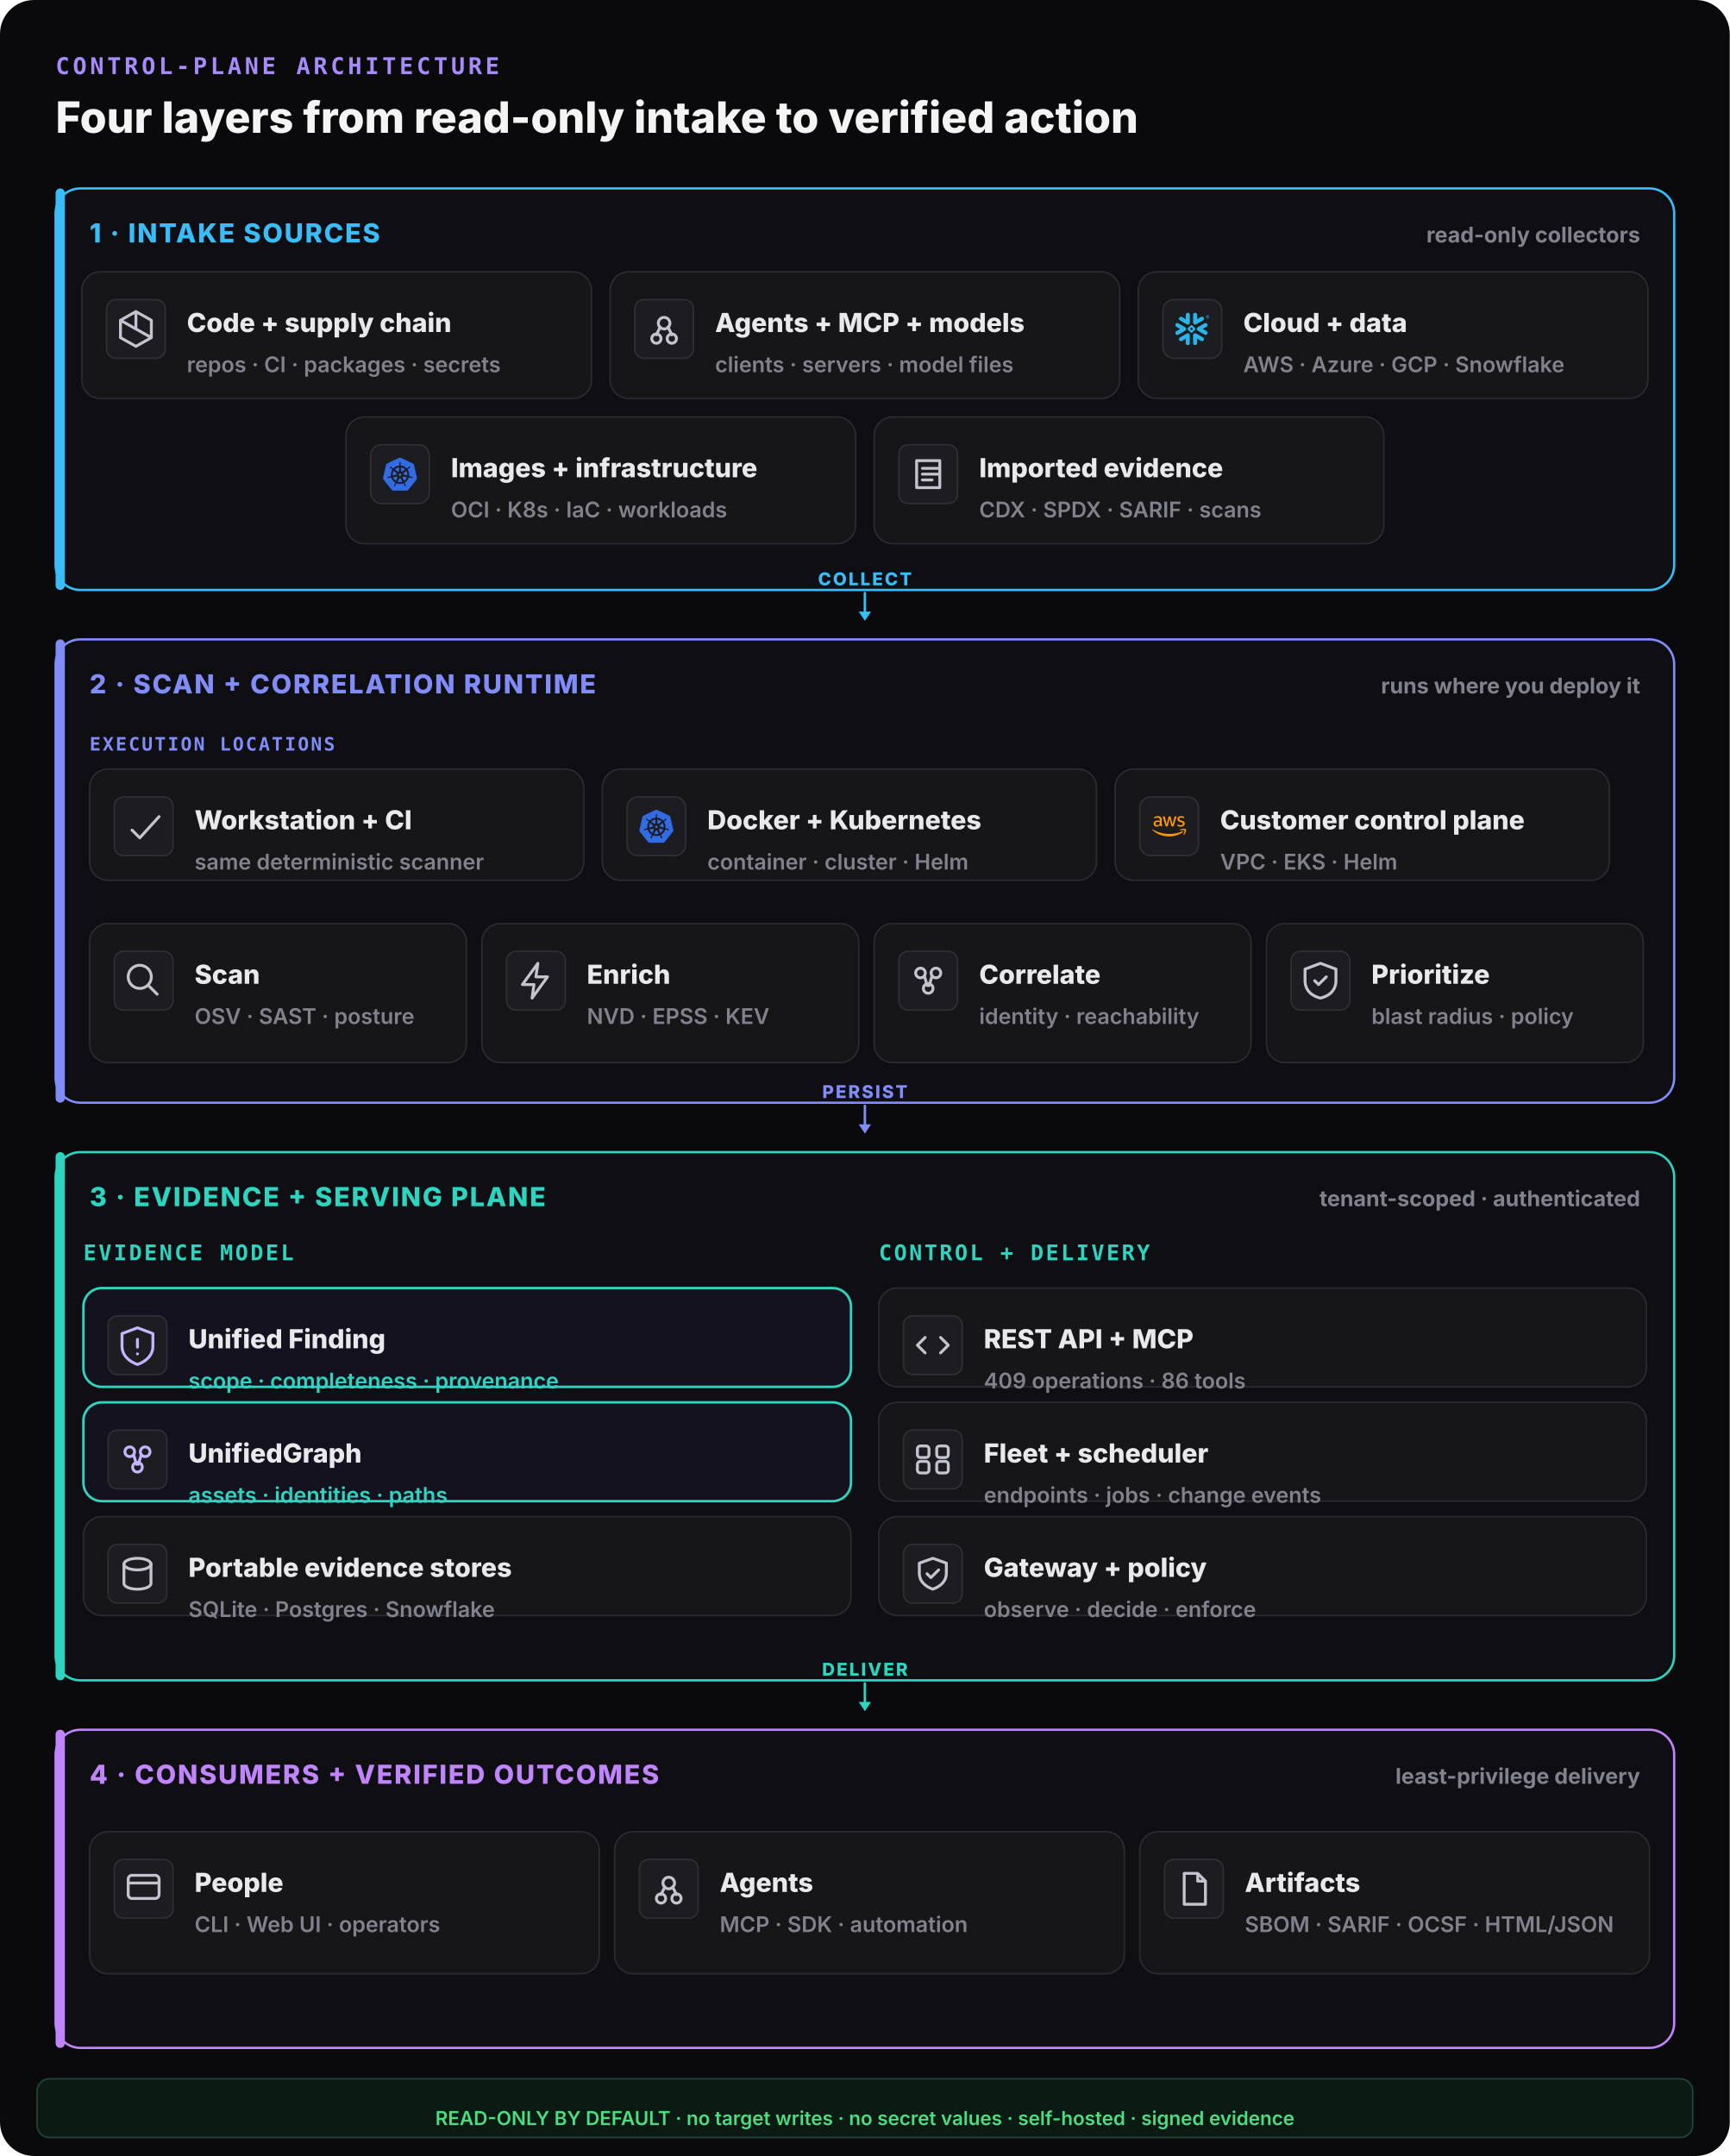
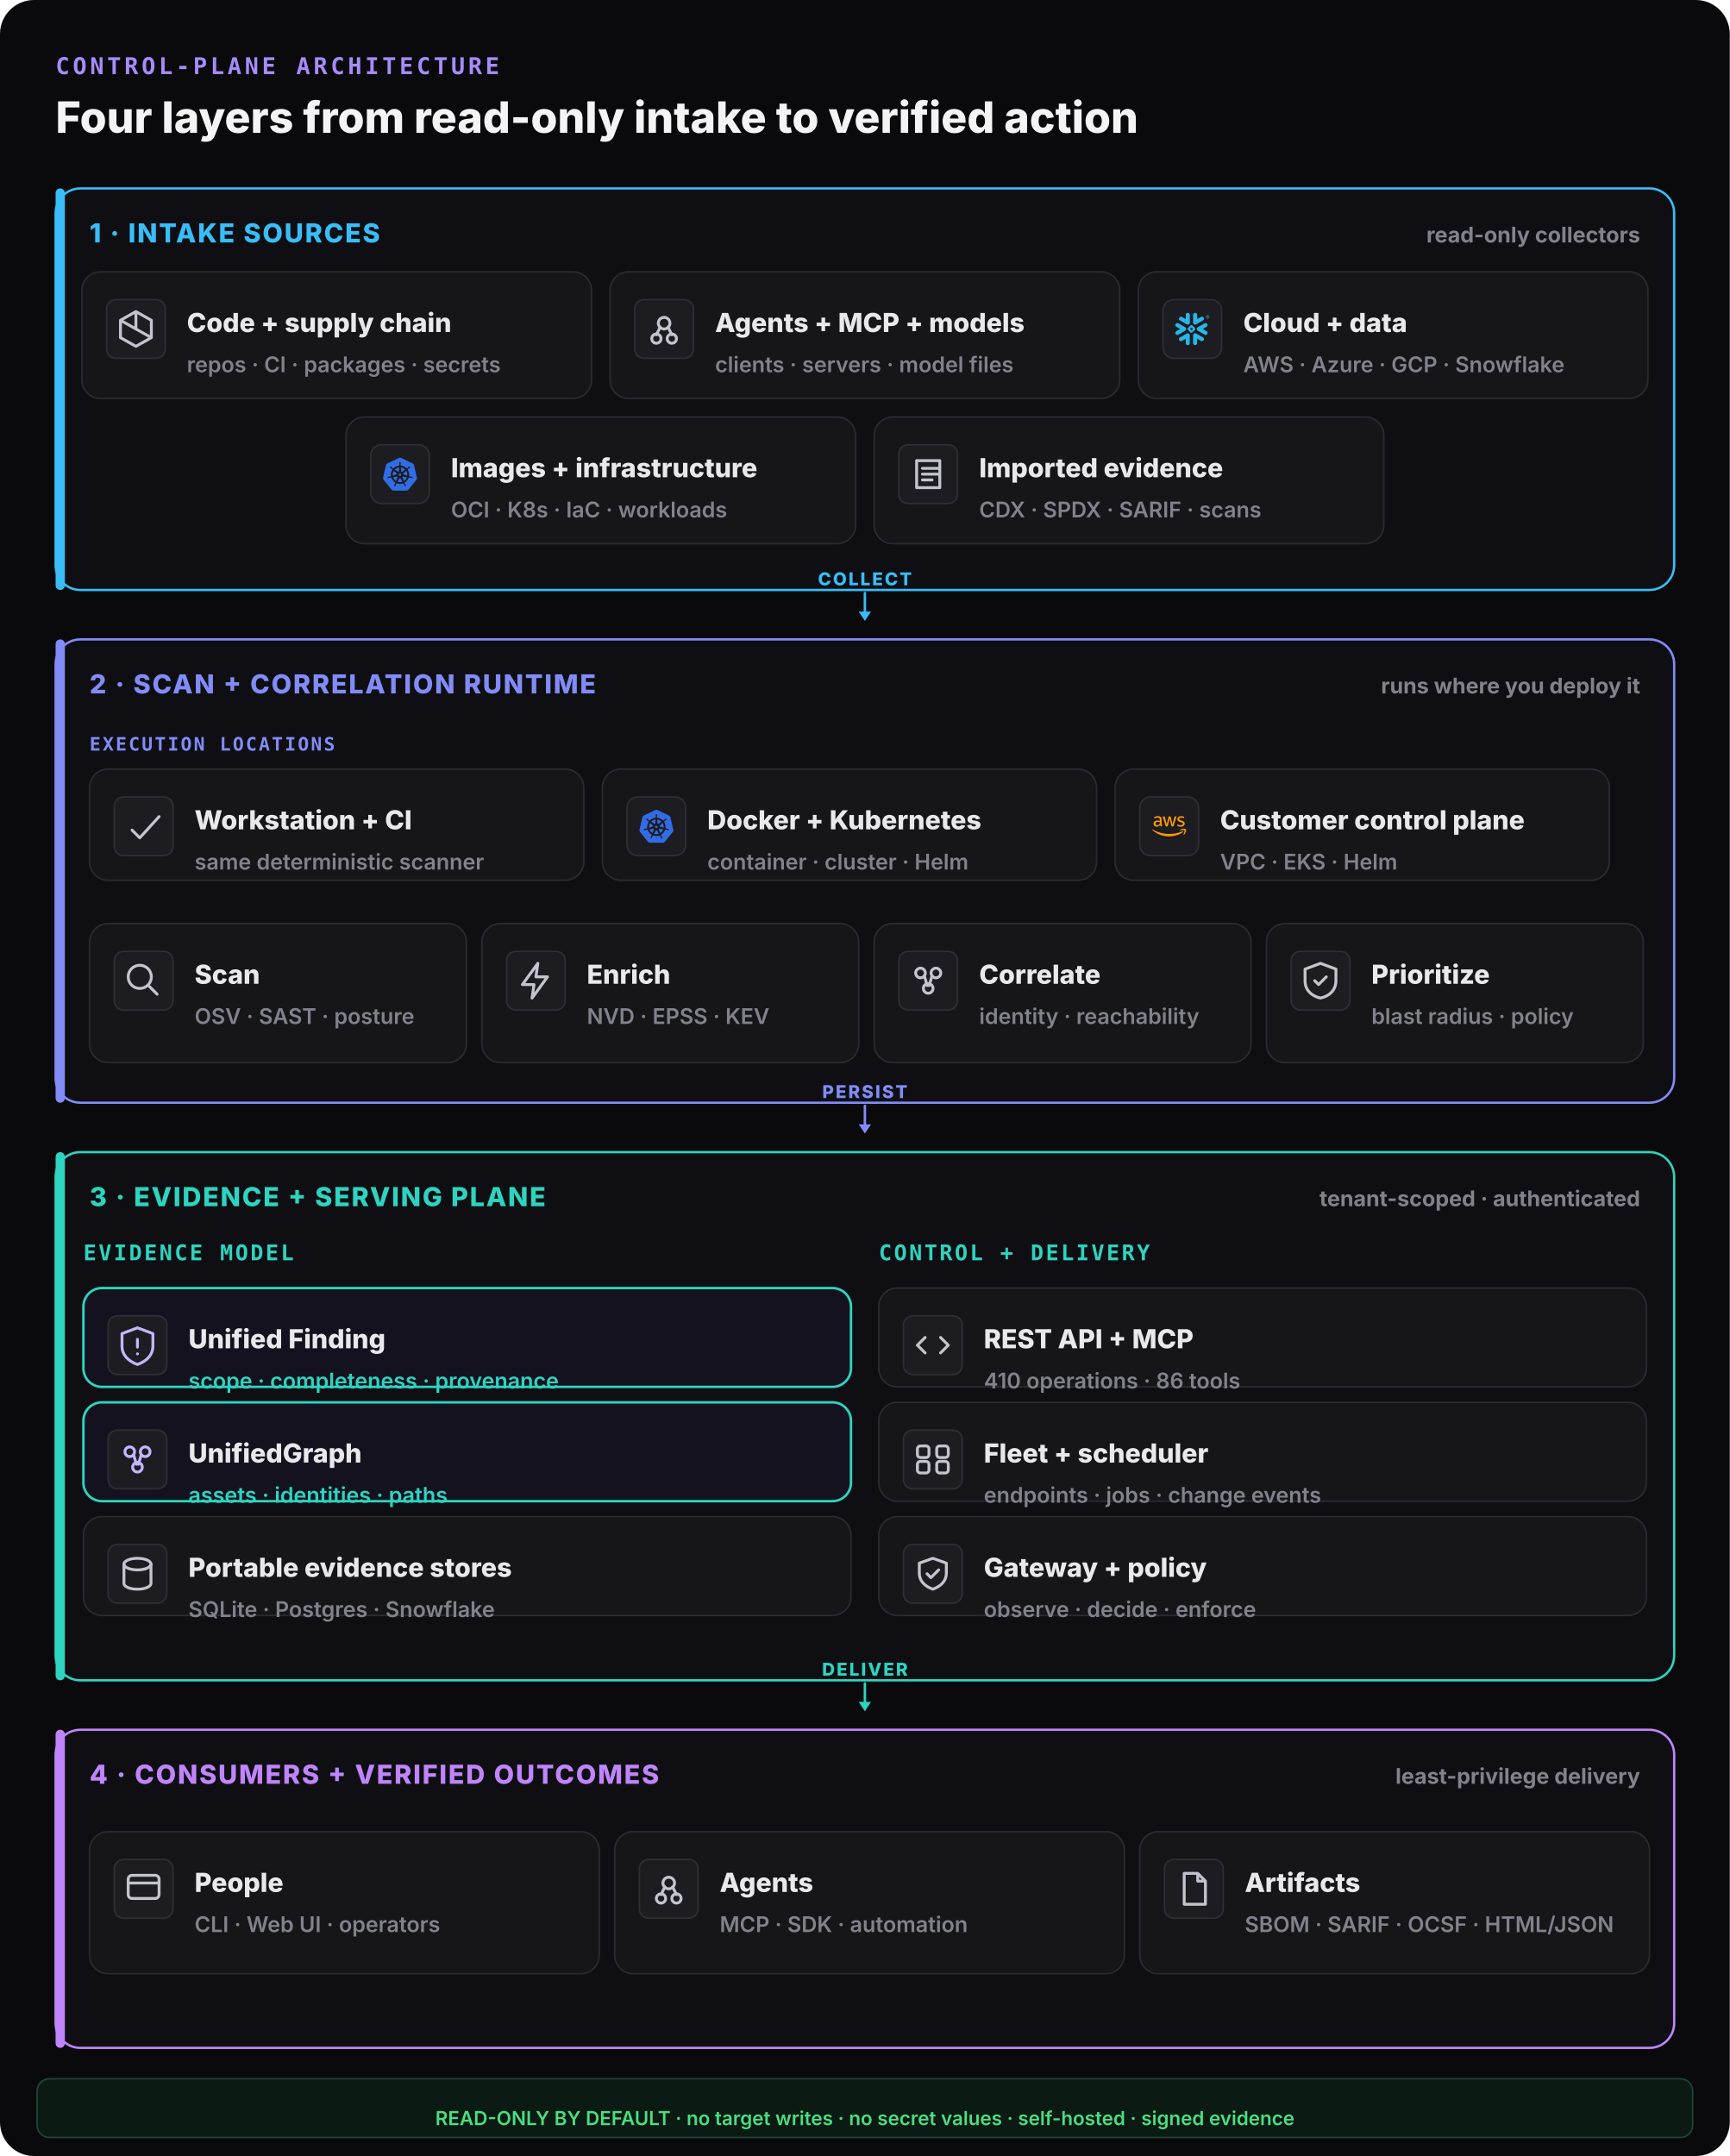
<svg xmlns="http://www.w3.org/2000/svg" width="1120" height="1396" viewBox="0 0 1120 1396" fill="none">
  <rect width="1120" height="1396" rx="22" fill="#0a0a0c" />
  <text x="36" y="48" font-family="ui-monospace,monospace" font-size="15" font-weight="800" letter-spacing="0.14em" fill="#a78bfa">CONTROL-PLANE ARCHITECTURE</text>
  <text x="36" y="86" font-family="Inter,system-ui,sans-serif" font-size="28" font-weight="800" fill="#f4f4f5">Four layers from read-only intake to verified action</text>
  <rect x="36" y="122" width="1048" height="260" rx="16" fill="#0f0f13" stroke="#38bdf8" stroke-width="1.5" />
  <rect x="36" y="122" width="6" height="260" rx="3" fill="#38bdf8" />
  <text x="58" y="157" font-family="Inter,system-ui,sans-serif" font-size="17" font-weight="800" letter-spacing="0.06em" fill="#38bdf8">1 · INTAKE SOURCES</text>
  <text x="1062" y="157" text-anchor="end" font-family="Inter,system-ui,sans-serif" font-size="14" font-weight="700" fill="#82828c">read-only collectors</text>
  <rect x="53" y="176" width="330" height="82" rx="12" fill="#161619" stroke="#2a2a31" stroke-width="1" />
  <rect x="69" y="194" width="38" height="38" rx="6" fill="#1c1c21" stroke="#2e2e35" />
  <g transform="translate(73,198) scale(1.25)" fill="none" stroke="#c4c4ce" stroke-width="1.5" stroke-linecap="round" stroke-linejoin="round">
    <path d="M12 3l8 4.5v9L12 21l-8-4.5v-9z M12 3v9 M4 7.5l16 9" />
  </g>
  <text x="121" y="215" font-family="Inter,system-ui,sans-serif" font-size="17" font-weight="800" fill="#e9e9ec">Code + supply chain</text>
  <text x="121" y="241" font-family="Inter,system-ui,sans-serif" font-size="14" font-weight="600" fill="#82828c">repos · CI · packages · secrets</text>
  <rect x="395" y="176" width="330" height="82" rx="12" fill="#161619" stroke="#2a2a31" stroke-width="1" />
  <rect x="411" y="194" width="38" height="38" rx="6" fill="#1c1c21" stroke="#2e2e35" />
  <g transform="translate(415,198) scale(1.25)" fill="none" stroke="#c4c4ce" stroke-width="1.5" stroke-linecap="round" stroke-linejoin="round">
    <circle cx="12" cy="9" r="3" />
    <circle cx="8" cy="17" r="2.4" />
    <circle cx="16" cy="17" r="2.4" />
    <path d="M10 11l-2 4 M14 11l2 4" />
  </g>
  <text x="463" y="215" font-family="Inter,system-ui,sans-serif" font-size="17" font-weight="800" fill="#e9e9ec">Agents + MCP + models</text>
  <text x="463" y="241" font-family="Inter,system-ui,sans-serif" font-size="14" font-weight="600" fill="#82828c">clients · servers · model files</text>
  <rect x="737" y="176" width="330" height="82" rx="12" fill="#161619" stroke="#2a2a31" stroke-width="1" />
  <g data-vendor="Snowflake">
    <rect x="753" y="194" width="38" height="38" rx="7" fill="#1c1c21" stroke="#2e2e35" />
    <g transform="translate(761,202) scale(0.9166667)" fill="#29B5E8">
      <path d="M24 3.459c0 .646-.418 1.18-1.141 1.18-.723 0-1.142-.534-1.142-1.18 0-.647.419-1.18 1.142-1.18.723 0 1.141.533 1.141 1.18zm-.228 0c0-.533-.38-.951-.913-.951s-.913.38-.913.95c0 .533.38.952.913.952.57 0 .913-.419.913-.951zm-1.37-.533h.495c.266 0 .456.152.456.38 0 .153-.076.229-.19.305l.19.266v.038h-.266l-.19-.266h-.229v.266h-.266zm.495.228h-.229v.267h.229c.114 0 .152-.038.152-.114.038-.077-.038-.153-.152-.153zM7.602 12.4c.038-.151.076-.304.076-.456 0-.114-.038-.228-.038-.342-.114-.343-.304-.647-.646-.838l-4.87-2.777c-.685-.38-1.56-.152-1.94.533-.381.685-.153 1.56.532 1.94l2.701 1.56-2.701 1.56c-.685.38-.913 1.256-.533 1.94.38.685 1.256.914 1.94.533l4.832-2.777c.343-.267.571-.533.647-.876zm1.332 2.626c-.266-.038-.57.038-.837.19l-4.832 2.777c-.685.38-.913 1.256-.532 1.94.38.686 1.255.914 1.94.533l2.701-1.56v3.12c0 .8.647 1.408 1.446 1.408.799 0 1.407-.647 1.407-1.408v-5.592c0-.761-.57-1.37-1.293-1.408zm4.946-6.088c.266.038.57-.038.837-.19l4.832-2.777c.685-.38.913-1.256.532-1.94-.38-.686-1.255-.914-1.94-.533l-2.701 1.56V1.975c0-.799-.647-1.408-1.446-1.408-.799 0-1.446.609-1.446 1.408V7.53c0 .76.609 1.37 1.332 1.407zM3.265 5.97l4.832 2.777c.266.152.533.19.837.19.723-.038 1.331-.684 1.331-1.407V1.975c0-.799-.646-1.408-1.407-1.408-.799 0-1.446.647-1.446 1.408v3.12l-2.701-1.56c-.685-.38-1.56-.152-1.94.533-.419.646-.19 1.521.494 1.902zm9.093 6.011a.412.412 0 00-.114-.266l-.57-.571a.346.346 0 00-.267-.114.412.412 0 00-.266.114l-.571.57a.411.411 0 00-.114.267c0 .076.038.19.114.267l.57.57a.345.345 0 00.267.114c.076 0 .19-.038.266-.114l.571-.57a.412.412 0 00.114-.267zm1.598.533L11.94 14.53c-.039.038-.153.114-.229.114h-.608a.411.411 0 01-.267-.114L8.82 12.514a.408.408 0 01-.076-.229v-.608c0-.076.038-.19.114-.267l2.016-2.016a.41.41 0 01.267-.114h.608a.41.41 0 01.267.114l2.016 2.016a.347.347 0 01.114.267v.608c-.076.077-.114.19-.19.229zm5.593 5.44l-4.832-2.777c-.266-.152-.57-.19-.837-.152-.723.038-1.332.684-1.332 1.408v5.554c0 .8.647 1.408 1.408 1.408.799 0 1.446-.647 1.446-1.408v-3.12l2.7 1.56c.686.38 1.561.152 1.941-.533.419-.646.19-1.521-.494-1.94zm2.549-7.533l-2.701 1.56 2.7 1.56c.686.38.914 1.256.533 1.94-.38.685-1.255.913-1.94.533l-4.832-2.778a1.644 1.644 0 01-.647-.798c-.037-.153-.076-.305-.076-.457 0-.114.039-.228.039-.342.114-.343.342-.647.646-.837l4.832-2.778c.685-.38 1.56-.152 1.94.533.457.609.19 1.484-.494 1.864" />
    </g>
  </g>
  <text x="805" y="215" font-family="Inter,system-ui,sans-serif" font-size="17" font-weight="800" fill="#e9e9ec">Cloud + data</text>
  <text x="805" y="241" font-family="Inter,system-ui,sans-serif" font-size="14" font-weight="600" fill="#82828c">AWS · Azure · GCP · Snowflake</text>
  <rect x="224" y="270" width="330" height="82" rx="12" fill="#161619" stroke="#2a2a31" stroke-width="1" />
  <g data-vendor="Kubernetes">
    <rect x="240" y="288" width="38" height="38" rx="7" fill="#1c1c21" stroke="#2e2e35" />
    <g transform="translate(248,296) scale(0.9166667)" fill="#326CE5">
      <path d="M10.204 14.35l.007.01-.999 2.413a5.171 5.171 0 0 1-2.075-2.597l2.578-.437.004.005a.44.44 0 0 1 .484.606zm-.833-2.129a.44.44 0 0 0 .173-.756l.002-.011L7.585 9.7a5.143 5.143 0 0 0-.73 3.255l2.514-.725.002-.009zm1.145-1.98a.44.44 0 0 0 .699-.337l.01-.005.15-2.62a5.144 5.144 0 0 0-3.01 1.442l2.147 1.523.004-.002zm.76 2.75l.723.349.722-.347.18-.78-.5-.623h-.804l-.5.623.179.779zm1.5-3.095a.44.44 0 0 0 .7.336l.008.003 2.134-1.513a5.188 5.188 0 0 0-2.992-1.442l.148 2.615.002.001zm10.876 5.97l-5.773 7.181a1.6 1.6 0 0 1-1.248.594l-9.261.003a1.6 1.6 0 0 1-1.247-.596l-5.776-7.18a1.583 1.583 0 0 1-.307-1.34L2.1 5.573c.108-.47.425-.864.863-1.073L11.305.513a1.606 1.606 0 0 1 1.385 0l8.345 3.985c.438.209.755.604.863 1.073l2.062 8.955c.108.47-.005.963-.308 1.34zm-3.289-2.057c-.042-.01-.103-.026-.145-.034-.174-.033-.315-.025-.479-.038-.35-.037-.638-.067-.895-.148-.105-.04-.18-.165-.216-.216l-.201-.059a6.45 6.45 0 0 0-.105-2.332 6.465 6.465 0 0 0-.936-2.163c.052-.047.15-.133.177-.159.008-.09.001-.183.094-.282.197-.185.444-.338.743-.522.142-.084.273-.137.415-.242.032-.024.076-.062.11-.089.24-.191.295-.52.123-.736-.172-.216-.506-.236-.745-.045-.034.027-.08.062-.111.088-.134.116-.217.23-.33.35-.246.25-.45.458-.673.609-.097.056-.239.037-.303.033l-.19.135a6.545 6.545 0 0 0-4.146-2.003l-.012-.223c-.065-.062-.143-.115-.163-.25-.022-.268.015-.557.057-.905.023-.163.061-.298.068-.475.001-.04-.001-.099-.001-.142 0-.306-.224-.555-.5-.555-.275 0-.499.249-.499.555l.001.014c0 .041-.002.092 0 .128.006.177.044.312.067.475.042.348.078.637.056.906a.545.545 0 0 1-.162.258l-.012.211a6.424 6.424 0 0 0-4.166 2.003 8.373 8.373 0 0 1-.18-.128c-.09.012-.18.04-.297-.029-.223-.15-.427-.358-.673-.608-.113-.12-.195-.234-.329-.349-.03-.026-.077-.062-.111-.088a.594.594 0 0 0-.348-.132.481.481 0 0 0-.398.176c-.172.216-.117.546.123.737l.007.005.104.083c.142.105.272.159.414.242.299.185.546.338.743.522.076.082.09.226.1.288l.16.143a6.462 6.462 0 0 0-1.02 4.506l-.208.06c-.055.072-.133.184-.215.217-.257.081-.546.11-.895.147-.164.014-.305.006-.48.039-.037.007-.09.02-.133.03l-.004.002-.007.002c-.295.071-.484.342-.423.608.061.267.349.429.645.365l.007-.001.01-.003.129-.029c.17-.046.294-.113.448-.172.33-.118.604-.217.87-.256.112-.009.23.069.288.101l.217-.037a6.5 6.5 0 0 0 2.88 3.596l-.09.218c.033.084.069.199.044.282-.097.252-.263.517-.452.813-.091.136-.185.242-.268.399-.02.037-.045.095-.064.134-.128.275-.034.591.213.71.248.12.556-.007.69-.282v-.002c.02-.039.046-.09.062-.127.07-.162.094-.301.144-.458.132-.332.205-.68.387-.897.05-.06.13-.082.215-.105l.113-.205a6.453 6.453 0 0 0 4.609.012l.106.192c.086.028.18.042.256.155.136.232.229.507.342.84.05.156.074.295.145.457.016.037.043.09.062.129.133.276.442.402.69.282.247-.118.341-.435.213-.71-.02-.039-.045-.096-.065-.134-.083-.156-.177-.261-.268-.398-.19-.296-.346-.541-.443-.793-.04-.13.007-.21.038-.294-.018-.022-.059-.144-.083-.202a6.499 6.499 0 0 0 2.88-3.622c.064.01.176.03.213.038.075-.05.144-.114.28-.104.266.039.54.138.87.256.154.06.277.128.448.173.036.01.088.019.13.028l.009.003.007.001c.297.064.584-.098.645-.365.06-.266-.128-.537-.423-.608zM16.4 9.701l-1.95 1.746v.005a.44.44 0 0 0 .173.757l.003.01 2.526.728a5.199 5.199 0 0 0-.108-1.674A5.208 5.208 0 0 0 16.4 9.7zm-4.013 5.325a.437.437 0 0 0-.404-.232.44.44 0 0 0-.372.233h-.002l-1.268 2.292a5.164 5.164 0 0 0 3.326.003l-1.27-2.296h-.01zm1.888-1.293a.44.44 0 0 0-.27.036.44.44 0 0 0-.214.572l-.003.004 1.01 2.438a5.15 5.15 0 0 0 2.081-2.615l-2.6-.44-.004.005z" />
    </g>
  </g>
  <text x="292" y="309" font-family="Inter,system-ui,sans-serif" font-size="17" font-weight="800" fill="#e9e9ec">Images + infrastructure</text>
  <text x="292" y="335" font-family="Inter,system-ui,sans-serif" font-size="14" font-weight="600" fill="#82828c">OCI · K8s · IaC · workloads</text>
  <rect x="566" y="270" width="330" height="82" rx="12" fill="#161619" stroke="#2a2a31" stroke-width="1" />
  <rect x="582" y="288" width="38" height="38" rx="6" fill="#1c1c21" stroke="#2e2e35" />
  <g transform="translate(586,292) scale(1.25)" fill="none" stroke="#c4c4ce" stroke-width="1.5" stroke-linecap="round" stroke-linejoin="round">
    <path d="M6 5h12v14H6z M9 9h8 M9 12h8 M9 15h5" />
  </g>
  <text x="634" y="309" font-family="Inter,system-ui,sans-serif" font-size="17" font-weight="800" fill="#e9e9ec">Imported evidence</text>
  <text x="634" y="335" font-family="Inter,system-ui,sans-serif" font-size="14" font-weight="600" fill="#82828c">CDX · SPDX · SARIF · scans</text>
  <line x1="560" y1="384" x2="560" y2="398" stroke="#38bdf8" stroke-width="1.6" stroke-linecap="round" />
  <polygon points="560,402 556,396 564,396" fill="#38bdf8" />
  <text x="560" y="379" text-anchor="middle" font-family="Inter,system-ui,sans-serif" font-size="11.5" font-weight="800" letter-spacing="0.1em" fill="#38bdf8">COLLECT</text>
  <rect x="36" y="414" width="1048" height="300" rx="16" fill="#0f0f13" stroke="#818cf8" stroke-width="1.5" />
  <rect x="36" y="414" width="6" height="300" rx="3" fill="#818cf8" />
  <text x="58" y="449" font-family="Inter,system-ui,sans-serif" font-size="17" font-weight="800" letter-spacing="0.06em" fill="#818cf8">2 · SCAN + CORRELATION RUNTIME</text>
  <text x="1062" y="449" text-anchor="end" font-family="Inter,system-ui,sans-serif" font-size="14" font-weight="700" fill="#82828c">runs where you deploy it</text>
  <text x="58" y="486" font-family="ui-monospace,monospace" font-size="12" font-weight="800" letter-spacing="0.1em" fill="#818cf8">EXECUTION LOCATIONS</text>
  <rect x="58" y="498" width="320" height="72" rx="12" fill="#161619" stroke="#2a2a31" stroke-width="1" />
  <rect x="74" y="516" width="38" height="38" rx="6" fill="#1c1c21" stroke="#2e2e35" />
  <g transform="translate(78,520) scale(1.25)" fill="none" stroke="#c4c4ce" stroke-width="1.5" stroke-linecap="round" stroke-linejoin="round">
    <path d="M6 14l4 4 10-11" />
  </g>
  <text x="126" y="537" font-family="Inter,system-ui,sans-serif" font-size="17" font-weight="800" fill="#e9e9ec">Workstation + CI</text>
  <text x="126" y="563" font-family="Inter,system-ui,sans-serif" font-size="14" font-weight="600" fill="#82828c">same deterministic scanner</text>
  <rect x="390" y="498" width="320" height="72" rx="12" fill="#161619" stroke="#2a2a31" stroke-width="1" />
  <g data-vendor="Kubernetes">
    <rect x="406" y="516" width="38" height="38" rx="7" fill="#1c1c21" stroke="#2e2e35" />
    <g transform="translate(414,524) scale(0.9166667)" fill="#326CE5">
      <path d="M10.204 14.35l.007.01-.999 2.413a5.171 5.171 0 0 1-2.075-2.597l2.578-.437.004.005a.44.44 0 0 1 .484.606zm-.833-2.129a.44.44 0 0 0 .173-.756l.002-.011L7.585 9.7a5.143 5.143 0 0 0-.73 3.255l2.514-.725.002-.009zm1.145-1.98a.44.44 0 0 0 .699-.337l.01-.005.15-2.62a5.144 5.144 0 0 0-3.01 1.442l2.147 1.523.004-.002zm.76 2.75l.723.349.722-.347.18-.78-.5-.623h-.804l-.5.623.179.779zm1.5-3.095a.44.44 0 0 0 .7.336l.008.003 2.134-1.513a5.188 5.188 0 0 0-2.992-1.442l.148 2.615.002.001zm10.876 5.97l-5.773 7.181a1.6 1.6 0 0 1-1.248.594l-9.261.003a1.6 1.6 0 0 1-1.247-.596l-5.776-7.18a1.583 1.583 0 0 1-.307-1.34L2.1 5.573c.108-.47.425-.864.863-1.073L11.305.513a1.606 1.606 0 0 1 1.385 0l8.345 3.985c.438.209.755.604.863 1.073l2.062 8.955c.108.47-.005.963-.308 1.34zm-3.289-2.057c-.042-.01-.103-.026-.145-.034-.174-.033-.315-.025-.479-.038-.35-.037-.638-.067-.895-.148-.105-.04-.18-.165-.216-.216l-.201-.059a6.45 6.45 0 0 0-.105-2.332 6.465 6.465 0 0 0-.936-2.163c.052-.047.15-.133.177-.159.008-.09.001-.183.094-.282.197-.185.444-.338.743-.522.142-.084.273-.137.415-.242.032-.024.076-.062.11-.089.24-.191.295-.52.123-.736-.172-.216-.506-.236-.745-.045-.034.027-.08.062-.111.088-.134.116-.217.23-.33.35-.246.25-.45.458-.673.609-.097.056-.239.037-.303.033l-.19.135a6.545 6.545 0 0 0-4.146-2.003l-.012-.223c-.065-.062-.143-.115-.163-.25-.022-.268.015-.557.057-.905.023-.163.061-.298.068-.475.001-.04-.001-.099-.001-.142 0-.306-.224-.555-.5-.555-.275 0-.499.249-.499.555l.001.014c0 .041-.002.092 0 .128.006.177.044.312.067.475.042.348.078.637.056.906a.545.545 0 0 1-.162.258l-.012.211a6.424 6.424 0 0 0-4.166 2.003 8.373 8.373 0 0 1-.18-.128c-.09.012-.18.04-.297-.029-.223-.15-.427-.358-.673-.608-.113-.12-.195-.234-.329-.349-.03-.026-.077-.062-.111-.088a.594.594 0 0 0-.348-.132.481.481 0 0 0-.398.176c-.172.216-.117.546.123.737l.007.005.104.083c.142.105.272.159.414.242.299.185.546.338.743.522.076.082.09.226.1.288l.16.143a6.462 6.462 0 0 0-1.02 4.506l-.208.06c-.055.072-.133.184-.215.217-.257.081-.546.11-.895.147-.164.014-.305.006-.48.039-.037.007-.09.02-.133.03l-.004.002-.007.002c-.295.071-.484.342-.423.608.061.267.349.429.645.365l.007-.001.01-.003.129-.029c.17-.046.294-.113.448-.172.33-.118.604-.217.87-.256.112-.009.23.069.288.101l.217-.037a6.5 6.5 0 0 0 2.88 3.596l-.09.218c.033.084.069.199.044.282-.097.252-.263.517-.452.813-.091.136-.185.242-.268.399-.02.037-.045.095-.064.134-.128.275-.034.591.213.71.248.12.556-.007.69-.282v-.002c.02-.039.046-.09.062-.127.07-.162.094-.301.144-.458.132-.332.205-.68.387-.897.05-.06.13-.082.215-.105l.113-.205a6.453 6.453 0 0 0 4.609.012l.106.192c.086.028.18.042.256.155.136.232.229.507.342.84.05.156.074.295.145.457.016.037.043.09.062.129.133.276.442.402.69.282.247-.118.341-.435.213-.71-.02-.039-.045-.096-.065-.134-.083-.156-.177-.261-.268-.398-.19-.296-.346-.541-.443-.793-.04-.13.007-.21.038-.294-.018-.022-.059-.144-.083-.202a6.499 6.499 0 0 0 2.88-3.622c.064.01.176.03.213.038.075-.05.144-.114.28-.104.266.039.54.138.87.256.154.06.277.128.448.173.036.01.088.019.13.028l.009.003.007.001c.297.064.584-.098.645-.365.06-.266-.128-.537-.423-.608zM16.4 9.701l-1.95 1.746v.005a.44.44 0 0 0 .173.757l.003.01 2.526.728a5.199 5.199 0 0 0-.108-1.674A5.208 5.208 0 0 0 16.4 9.7zm-4.013 5.325a.437.437 0 0 0-.404-.232.44.44 0 0 0-.372.233h-.002l-1.268 2.292a5.164 5.164 0 0 0 3.326.003l-1.27-2.296h-.01zm1.888-1.293a.44.44 0 0 0-.27.036.44.44 0 0 0-.214.572l-.003.004 1.01 2.438a5.15 5.15 0 0 0 2.081-2.615l-2.6-.44-.004.005z" />
    </g>
  </g>
  <text x="458" y="537" font-family="Inter,system-ui,sans-serif" font-size="17" font-weight="800" fill="#e9e9ec">Docker + Kubernetes</text>
  <text x="458" y="563" font-family="Inter,system-ui,sans-serif" font-size="14" font-weight="600" fill="#82828c">container · cluster · Helm</text>
  <rect x="722" y="498" width="320" height="72" rx="12" fill="#161619" stroke="#2a2a31" stroke-width="1" />
  <g data-vendor="AWS">
    <rect x="738" y="516" width="38" height="38" rx="7" fill="#1c1c21" stroke="#2e2e35" />
    <g transform="translate(746,524) scale(0.9166667)" fill="#FF9900">
      <path d="M6.763 10.036c0 .296.032.535.088.71.064.176.144.368.256.576.04.063.056.127.056.183 0 .08-.048.16-.152.24l-.503.335a.383.383 0 0 1-.208.072c-.08 0-.16-.04-.239-.112a2.47 2.47 0 0 1-.287-.375 6.18 6.18 0 0 1-.248-.471c-.622.734-1.405 1.101-2.347 1.101-.67 0-1.205-.191-1.596-.574-.391-.384-.59-.894-.59-1.533 0-.678.239-1.23.726-1.644.487-.415 1.133-.623 1.955-.623.272 0 .551.024.846.064.296.04.6.104.918.176v-.583c0-.607-.127-1.03-.375-1.277-.255-.248-.686-.367-1.3-.367-.28 0-.568.031-.863.103-.295.072-.583.16-.862.272a2.287 2.287 0 0 1-.28.104.488.488 0 0 1-.127.023c-.112 0-.168-.08-.168-.247v-.391c0-.128.016-.224.056-.28a.597.597 0 0 1 .224-.167c.279-.144.614-.264 1.005-.36a4.84 4.84 0 0 1 1.246-.151c.95 0 1.644.216 2.091.647.439.43.662 1.085.662 1.963v2.586zm-3.24 1.214c.263 0 .534-.048.822-.144.287-.096.543-.271.758-.51.128-.152.224-.32.272-.512.047-.191.08-.423.08-.694v-.335a6.66 6.66 0 0 0-.735-.136 6.02 6.02 0 0 0-.75-.048c-.535 0-.926.104-1.19.32-.263.215-.39.518-.39.917 0 .375.095.655.295.846.191.2.47.296.838.296zm6.41.862c-.144 0-.24-.024-.304-.08-.064-.048-.12-.16-.168-.311L7.586 5.55a1.398 1.398 0 0 1-.072-.32c0-.128.064-.2.191-.2h.783c.151 0 .255.025.31.08.065.048.113.16.16.312l1.342 5.284 1.245-5.284c.04-.16.088-.264.151-.312a.549.549 0 0 1 .32-.08h.638c.152 0 .256.025.32.08.063.048.12.16.151.312l1.261 5.348 1.381-5.348c.048-.16.104-.264.16-.312a.52.52 0 0 1 .311-.08h.743c.127 0 .2.065.2.2 0 .04-.009.08-.017.128a1.137 1.137 0 0 1-.056.2l-1.923 6.17c-.048.16-.104.263-.168.311a.51.51 0 0 1-.303.08h-.687c-.151 0-.255-.024-.32-.08-.063-.056-.119-.16-.15-.32l-1.238-5.148-1.23 5.14c-.04.16-.087.264-.15.32-.065.056-.177.08-.32.08zm10.256.215c-.415 0-.83-.048-1.229-.143-.399-.096-.71-.2-.918-.32-.128-.071-.215-.151-.247-.223a.563.563 0 0 1-.048-.224v-.407c0-.167.064-.247.183-.247.048 0 .096.008.144.024.048.016.12.048.2.08.271.12.566.215.878.279.319.064.63.096.95.096.502 0 .894-.088 1.165-.264a.86.86 0 0 0 .415-.758.777.777 0 0 0-.215-.559c-.144-.151-.416-.287-.807-.415l-1.157-.36c-.583-.183-1.014-.454-1.277-.813a1.902 1.902 0 0 1-.4-1.158c0-.335.073-.63.216-.886.144-.255.335-.479.575-.654.24-.184.51-.32.83-.415.32-.096.655-.136 1.006-.136.175 0 .359.008.535.032.183.024.35.056.518.088.16.04.312.08.455.127.144.048.256.096.336.144a.69.69 0 0 1 .24.2.43.43 0 0 1 .071.263v.375c0 .168-.064.256-.184.256a.83.83 0 0 1-.303-.096 3.652 3.652 0 0 0-1.532-.311c-.455 0-.815.071-1.062.223-.248.152-.375.383-.375.71 0 .224.08.416.24.567.159.152.454.304.877.44l1.134.358c.574.184.99.44 1.237.767.247.327.367.702.367 1.117 0 .343-.072.655-.207.926-.144.272-.336.511-.583.703-.248.2-.543.343-.886.447-.36.111-.734.167-1.142.167zM21.698 16.207c-2.626 1.94-6.442 2.969-9.722 2.969-4.598 0-8.74-1.7-11.87-4.526-.247-.223-.024-.527.272-.351 3.384 1.963 7.559 3.153 11.877 3.153 2.914 0 6.114-.607 9.06-1.852.439-.2.814.287.383.607zM22.792 14.961c-.336-.43-2.22-.207-3.074-.103-.255.032-.295-.192-.063-.36 1.5-1.053 3.967-.75 4.254-.399.287.36-.08 2.826-1.485 4.007-.215.184-.423.088-.327-.151.32-.79 1.03-2.57.695-2.994z" />
    </g>
  </g>
  <text x="790" y="537" font-family="Inter,system-ui,sans-serif" font-size="17" font-weight="800" fill="#e9e9ec">Customer control plane</text>
  <text x="790" y="563" font-family="Inter,system-ui,sans-serif" font-size="14" font-weight="600" fill="#82828c">VPC · EKS · Helm</text>
  <rect x="58" y="598" width="244" height="90" rx="12" fill="#161619" stroke="#2a2a31" stroke-width="1" />
  <rect x="74" y="616" width="38" height="38" rx="6" fill="#1c1c21" stroke="#2e2e35" />
  <g transform="translate(78,620) scale(1.25)" fill="none" stroke="#c4c4ce" stroke-width="1.5" stroke-linecap="round" stroke-linejoin="round">
    <circle cx="10" cy="10" r="6" />
    <path d="M15 15l4 4" />
  </g>
  <text x="126" y="637" font-family="Inter,system-ui,sans-serif" font-size="17" font-weight="800" fill="#e9e9ec">Scan</text>
  <text x="126" y="663" font-family="Inter,system-ui,sans-serif" font-size="14" font-weight="600" fill="#82828c">OSV · SAST · posture</text>
  <rect x="312" y="598" width="244" height="90" rx="12" fill="#161619" stroke="#2a2a31" stroke-width="1" />
  <rect x="328" y="616" width="38" height="38" rx="6" fill="#1c1c21" stroke="#2e2e35" />
  <g transform="translate(332,620) scale(1.25)" fill="none" stroke="#c4c4ce" stroke-width="1.5" stroke-linecap="round" stroke-linejoin="round">
    <path d="M13 3L5 14h6l-1 7 8-11h-6z" />
  </g>
  <text x="380" y="637" font-family="Inter,system-ui,sans-serif" font-size="17" font-weight="800" fill="#e9e9ec">Enrich</text>
  <text x="380" y="663" font-family="Inter,system-ui,sans-serif" font-size="14" font-weight="600" fill="#82828c">NVD · EPSS · KEV</text>
  <rect x="566" y="598" width="244" height="90" rx="12" fill="#161619" stroke="#2a2a31" stroke-width="1" />
  <rect x="582" y="616" width="38" height="38" rx="6" fill="#1c1c21" stroke="#2e2e35" />
  <g transform="translate(586,620) scale(1.25)" fill="none" stroke="#c4c4ce" stroke-width="1.5" stroke-linecap="round" stroke-linejoin="round">
    <circle cx="8" cy="8" r="2.5" />
    <circle cx="16" cy="8" r="2.5" />
    <circle cx="12" cy="16" r="2.5" />
    <path d="M10 9.5l1.5 5 M14 9.5l-1.5 5" />
  </g>
  <text x="634" y="637" font-family="Inter,system-ui,sans-serif" font-size="17" font-weight="800" fill="#e9e9ec">Correlate</text>
  <text x="634" y="663" font-family="Inter,system-ui,sans-serif" font-size="14" font-weight="600" fill="#82828c">identity · reachability</text>
  <rect x="820" y="598" width="244" height="90" rx="12" fill="#161619" stroke="#2a2a31" stroke-width="1" />
  <rect x="836" y="616" width="38" height="38" rx="6" fill="#1c1c21" stroke="#2e2e35" />
  <g transform="translate(840,620) scale(1.25)" fill="none" stroke="#c4c4ce" stroke-width="1.5" stroke-linecap="round" stroke-linejoin="round">
    <path d="M12 3l8 3v6c0 5-3.5 8-8 9-4.5-1-8-4-8-9V6z" />
    <path d="M9 12l2 2 4-4" />
  </g>
  <text x="888" y="637" font-family="Inter,system-ui,sans-serif" font-size="17" font-weight="800" fill="#e9e9ec">Prioritize</text>
  <text x="888" y="663" font-family="Inter,system-ui,sans-serif" font-size="14" font-weight="600" fill="#82828c">blast radius · policy</text>
  <line x1="560" y1="716" x2="560" y2="730" stroke="#818cf8" stroke-width="1.6" stroke-linecap="round" />
  <polygon points="560,734 556,728 564,728" fill="#818cf8" />
  <text x="560" y="711" text-anchor="middle" font-family="Inter,system-ui,sans-serif" font-size="11.5" font-weight="800" letter-spacing="0.1em" fill="#818cf8">PERSIST</text>
  <rect x="36" y="746" width="1048" height="342" rx="16" fill="#0f0f13" stroke="#2dd4bf" stroke-width="1.5" />
  <rect x="36" y="746" width="6" height="342" rx="3" fill="#2dd4bf" />
  <text x="58" y="781" font-family="Inter,system-ui,sans-serif" font-size="17" font-weight="800" letter-spacing="0.06em" fill="#2dd4bf">3 · EVIDENCE + SERVING PLANE</text>
  <text x="1062" y="781" text-anchor="end" font-family="Inter,system-ui,sans-serif" font-size="14" font-weight="700" fill="#82828c">tenant-scoped · authenticated</text>
  <text x="54" y="816" font-family="ui-monospace,monospace" font-size="14" font-weight="800" letter-spacing="0.1em" fill="#2dd4bf">EVIDENCE MODEL</text>
  <text x="569" y="816" font-family="ui-monospace,monospace" font-size="14" font-weight="800" letter-spacing="0.1em" fill="#2dd4bf">CONTROL + DELIVERY</text>
  <rect x="54" y="834" width="497" height="64" rx="12" fill="#15121f" stroke="#2dd4bf" stroke-width="1.6" />
  <rect x="70" y="852" width="38" height="38" rx="6" fill="#1c1c21" stroke="#2e2e35" />
  <g transform="translate(74,856) scale(1.25)" fill="none" stroke="#c4b5fd" stroke-width="1.5" stroke-linecap="round" stroke-linejoin="round">
    <path d="M12 3l8 3v6.5c0 4.5-3.2 7.8-8 9.5-4.8-1.7-8-5-8-9.5V6z" />
    <path d="M12 9v4" />
    <path d="M12 16.5h.01" />
  </g>
  <text x="122" y="873" font-family="Inter,system-ui,sans-serif" font-size="17" font-weight="800" fill="#e9e9ec">Unified Finding</text>
  <text x="122" y="899" font-family="Inter,system-ui,sans-serif" font-size="14" font-weight="600" fill="#2dd4bf">scope · completeness · provenance</text>
  <rect x="54" y="908" width="497" height="64" rx="12" fill="#15121f" stroke="#2dd4bf" stroke-width="1.6" />
  <rect x="70" y="926" width="38" height="38" rx="6" fill="#1c1c21" stroke="#2e2e35" />
  <g transform="translate(74,930) scale(1.25)" fill="none" stroke="#c4b5fd" stroke-width="1.5" stroke-linecap="round" stroke-linejoin="round">
    <circle cx="8" cy="8" r="2.5" />
    <circle cx="16" cy="8" r="2.5" />
    <circle cx="12" cy="16" r="2.5" />
    <path d="M10 9.5l1.5 5 M14 9.5l-1.5 5" />
  </g>
  <text x="122" y="947" font-family="Inter,system-ui,sans-serif" font-size="17" font-weight="800" fill="#e9e9ec">UnifiedGraph</text>
  <text x="122" y="973" font-family="Inter,system-ui,sans-serif" font-size="14" font-weight="600" fill="#2dd4bf">assets · identities · paths</text>
  <rect x="54" y="982" width="497" height="64" rx="12" fill="#161619" stroke="#2a2a31" stroke-width="1" />
  <rect x="70" y="1000" width="38" height="38" rx="6" fill="#1c1c21" stroke="#2e2e35" />
  <g transform="translate(74,1004) scale(1.25)" fill="none" stroke="#c4c4ce" stroke-width="1.5" stroke-linecap="round" stroke-linejoin="round">
    <ellipse cx="12" cy="7" rx="7" ry="3" />
    <path d="M5 7v10c0 1.7 3.1 3 7 3s7-1.3 7-3V7" />
  </g>
  <text x="122" y="1021" font-family="Inter,system-ui,sans-serif" font-size="17" font-weight="800" fill="#e9e9ec">Portable evidence stores</text>
  <text x="122" y="1047" font-family="Inter,system-ui,sans-serif" font-size="14" font-weight="600" fill="#82828c">SQLite · Postgres · Snowflake</text>
  <rect x="569" y="834" width="497" height="64" rx="12" fill="#161619" stroke="#2a2a31" stroke-width="1" />
  <rect x="585" y="852" width="38" height="38" rx="6" fill="#1c1c21" stroke="#2e2e35" />
  <g transform="translate(589,856) scale(1.25)" fill="none" stroke="#c4c4ce" stroke-width="1.5" stroke-linecap="round" stroke-linejoin="round">
    <path d="M8 8l-4 4 4 4M16 8l4 4-4 4" />
  </g>
  <text x="637" y="873" font-family="Inter,system-ui,sans-serif" font-size="17" font-weight="800" fill="#e9e9ec">REST API + MCP</text>
-   <text x="637" y="899" font-family="Inter,system-ui,sans-serif" font-size="14" font-weight="600" fill="#82828c">409 operations · 86 tools</text>
+   <text x="637" y="899" font-family="Inter,system-ui,sans-serif" font-size="14" font-weight="600" fill="#82828c">410 operations · 86 tools</text>
  <rect x="569" y="908" width="497" height="64" rx="12" fill="#161619" stroke="#2a2a31" stroke-width="1" />
  <rect x="585" y="926" width="38" height="38" rx="6" fill="#1c1c21" stroke="#2e2e35" />
  <g transform="translate(589,930) scale(1.25)" fill="none" stroke="#c4c4ce" stroke-width="1.5" stroke-linecap="round" stroke-linejoin="round">
    <rect x="4" y="5" width="6" height="6" rx="1.5" />
    <rect x="14" y="5" width="6" height="6" rx="1.5" />
    <rect x="4" y="13" width="6" height="6" rx="1.5" />
    <rect x="14" y="13" width="6" height="6" rx="1.5" />
  </g>
  <text x="637" y="947" font-family="Inter,system-ui,sans-serif" font-size="17" font-weight="800" fill="#e9e9ec">Fleet + scheduler</text>
  <text x="637" y="973" font-family="Inter,system-ui,sans-serif" font-size="14" font-weight="600" fill="#82828c">endpoints · jobs · change events</text>
  <rect x="569" y="982" width="497" height="64" rx="12" fill="#161619" stroke="#2a2a31" stroke-width="1" />
  <rect x="585" y="1000" width="38" height="38" rx="6" fill="#1c1c21" stroke="#2e2e35" />
  <g transform="translate(589,1004) scale(1.25)" fill="none" stroke="#c4c4ce" stroke-width="1.5" stroke-linecap="round" stroke-linejoin="round">
    <path d="M12 4l7 2.5v5c0 4.5-3 7-7 8.5-4-1.5-7-4-7-8.5v-5z" />
    <path d="M9 12l2 2 4-4" />
  </g>
  <text x="637" y="1021" font-family="Inter,system-ui,sans-serif" font-size="17" font-weight="800" fill="#e9e9ec">Gateway + policy</text>
  <text x="637" y="1047" font-family="Inter,system-ui,sans-serif" font-size="14" font-weight="600" fill="#82828c">observe · decide · enforce</text>
  <line x1="560" y1="1090" x2="560" y2="1104" stroke="#2dd4bf" stroke-width="1.6" stroke-linecap="round" />
  <polygon points="560,1108 556,1102 564,1102" fill="#2dd4bf" />
  <text x="560" y="1085" text-anchor="middle" font-family="Inter,system-ui,sans-serif" font-size="11.5" font-weight="800" letter-spacing="0.1em" fill="#2dd4bf">DELIVER</text>
  <rect x="36" y="1120" width="1048" height="206" rx="16" fill="#0f0f13" stroke="#c084fc" stroke-width="1.5" />
  <rect x="36" y="1120" width="6" height="206" rx="3" fill="#c084fc" />
  <text x="58" y="1155" font-family="Inter,system-ui,sans-serif" font-size="17" font-weight="800" letter-spacing="0.06em" fill="#c084fc">4 · CONSUMERS + VERIFIED OUTCOMES</text>
  <text x="1062" y="1155" text-anchor="end" font-family="Inter,system-ui,sans-serif" font-size="14" font-weight="700" fill="#82828c">least-privilege delivery</text>
  <rect x="58" y="1186" width="330" height="92" rx="12" fill="#161619" stroke="#2a2a31" stroke-width="1" />
  <rect x="74" y="1204" width="38" height="38" rx="6" fill="#1c1c21" stroke="#2e2e35" />
  <g transform="translate(78,1208) scale(1.25)" fill="none" stroke="#c4c4ce" stroke-width="1.5" stroke-linecap="round" stroke-linejoin="round">
    <rect x="4" y="5" width="16" height="12" rx="2" />
    <path d="M4 9h16" />
  </g>
  <text x="126" y="1225" font-family="Inter,system-ui,sans-serif" font-size="17" font-weight="800" fill="#e9e9ec">People</text>
  <text x="126" y="1251" font-family="Inter,system-ui,sans-serif" font-size="14" font-weight="600" fill="#82828c">CLI · Web UI · operators</text>
  <rect x="398" y="1186" width="330" height="92" rx="12" fill="#161619" stroke="#2a2a31" stroke-width="1" />
  <rect x="414" y="1204" width="38" height="38" rx="6" fill="#1c1c21" stroke="#2e2e35" />
  <g transform="translate(418,1208) scale(1.25)" fill="none" stroke="#c4c4ce" stroke-width="1.5" stroke-linecap="round" stroke-linejoin="round">
    <circle cx="12" cy="9" r="3" />
    <circle cx="8" cy="17" r="2.4" />
    <circle cx="16" cy="17" r="2.4" />
    <path d="M10 11l-2 4 M14 11l2 4" />
  </g>
  <text x="466" y="1225" font-family="Inter,system-ui,sans-serif" font-size="17" font-weight="800" fill="#e9e9ec">Agents</text>
  <text x="466" y="1251" font-family="Inter,system-ui,sans-serif" font-size="14" font-weight="600" fill="#82828c">MCP · SDK · automation</text>
  <rect x="738" y="1186" width="330" height="92" rx="12" fill="#161619" stroke="#2a2a31" stroke-width="1" />
  <rect x="754" y="1204" width="38" height="38" rx="6" fill="#1c1c21" stroke="#2e2e35" />
  <g transform="translate(758,1208) scale(1.25)" fill="none" stroke="#c4c4ce" stroke-width="1.5" stroke-linecap="round" stroke-linejoin="round">
    <path d="M7 4h7l4 4v12H7z M14 4v4h4" />
  </g>
  <text x="806" y="1225" font-family="Inter,system-ui,sans-serif" font-size="17" font-weight="800" fill="#e9e9ec">Artifacts</text>
  <text x="806" y="1251" font-family="Inter,system-ui,sans-serif" font-size="14" font-weight="600" fill="#82828c">SBOM · SARIF · OCSF · HTML/JSON</text>
  <rect x="24" y="1346" width="1072" height="38" rx="8" fill="#0c1a14" stroke="#1f4438" />
  <text x="560" y="1376" text-anchor="middle" font-family="Inter,system-ui,sans-serif" font-size="12.5" font-weight="600" fill="#4ade80">READ-ONLY BY DEFAULT · no target writes · no secret values · self-hosted · signed evidence</text>
</svg>
